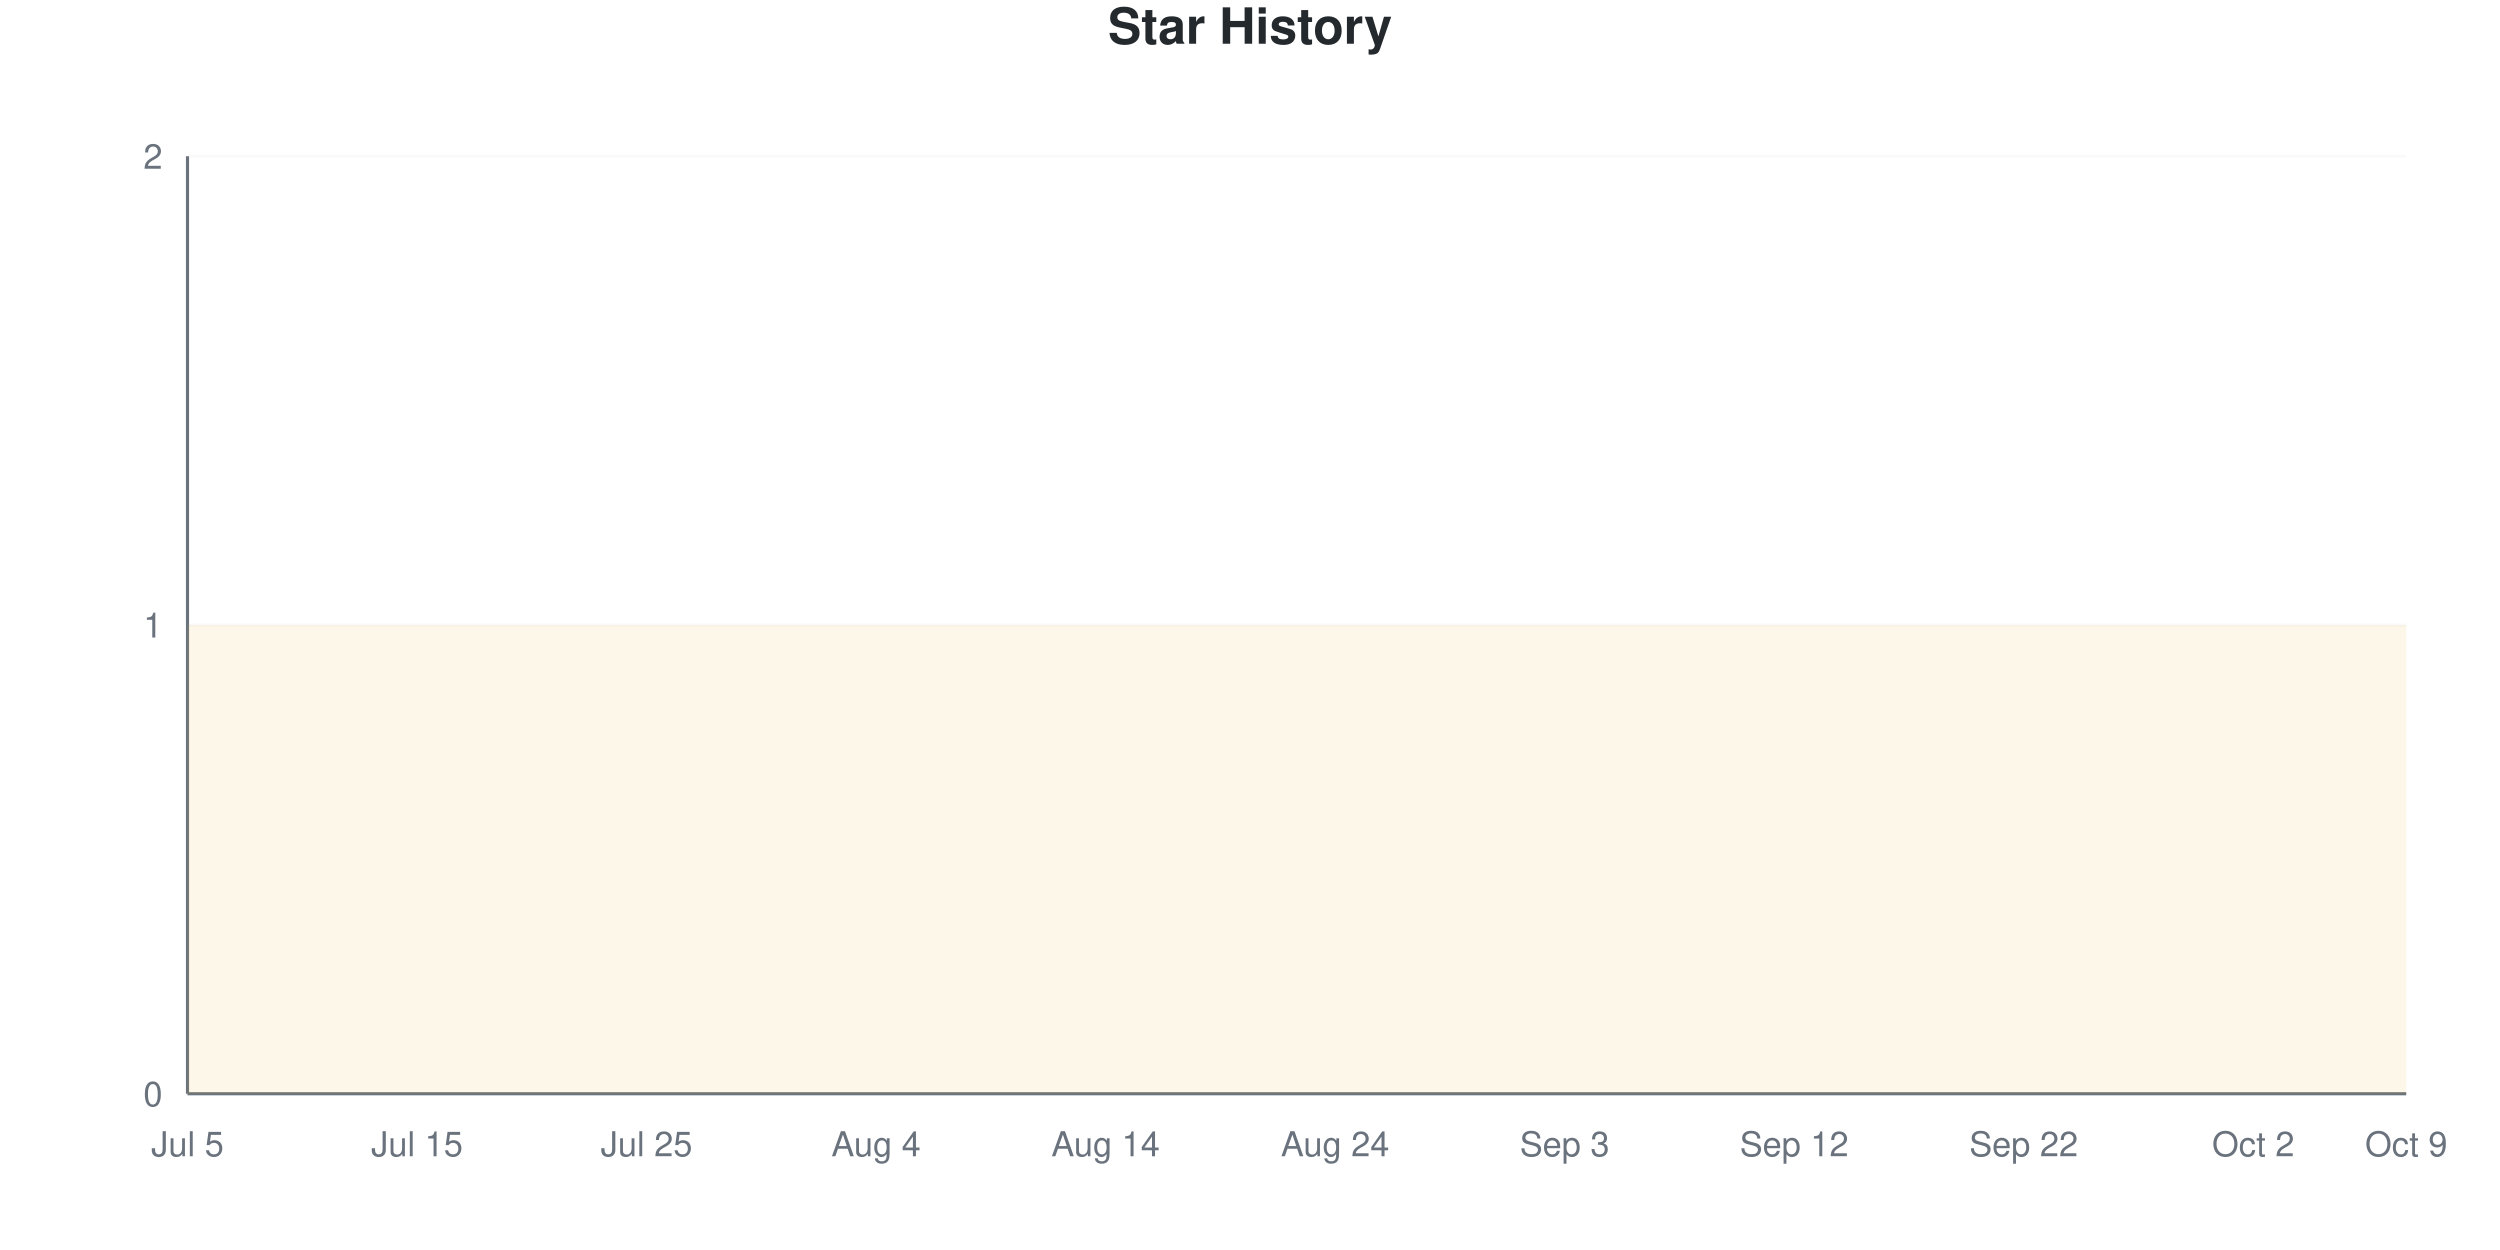
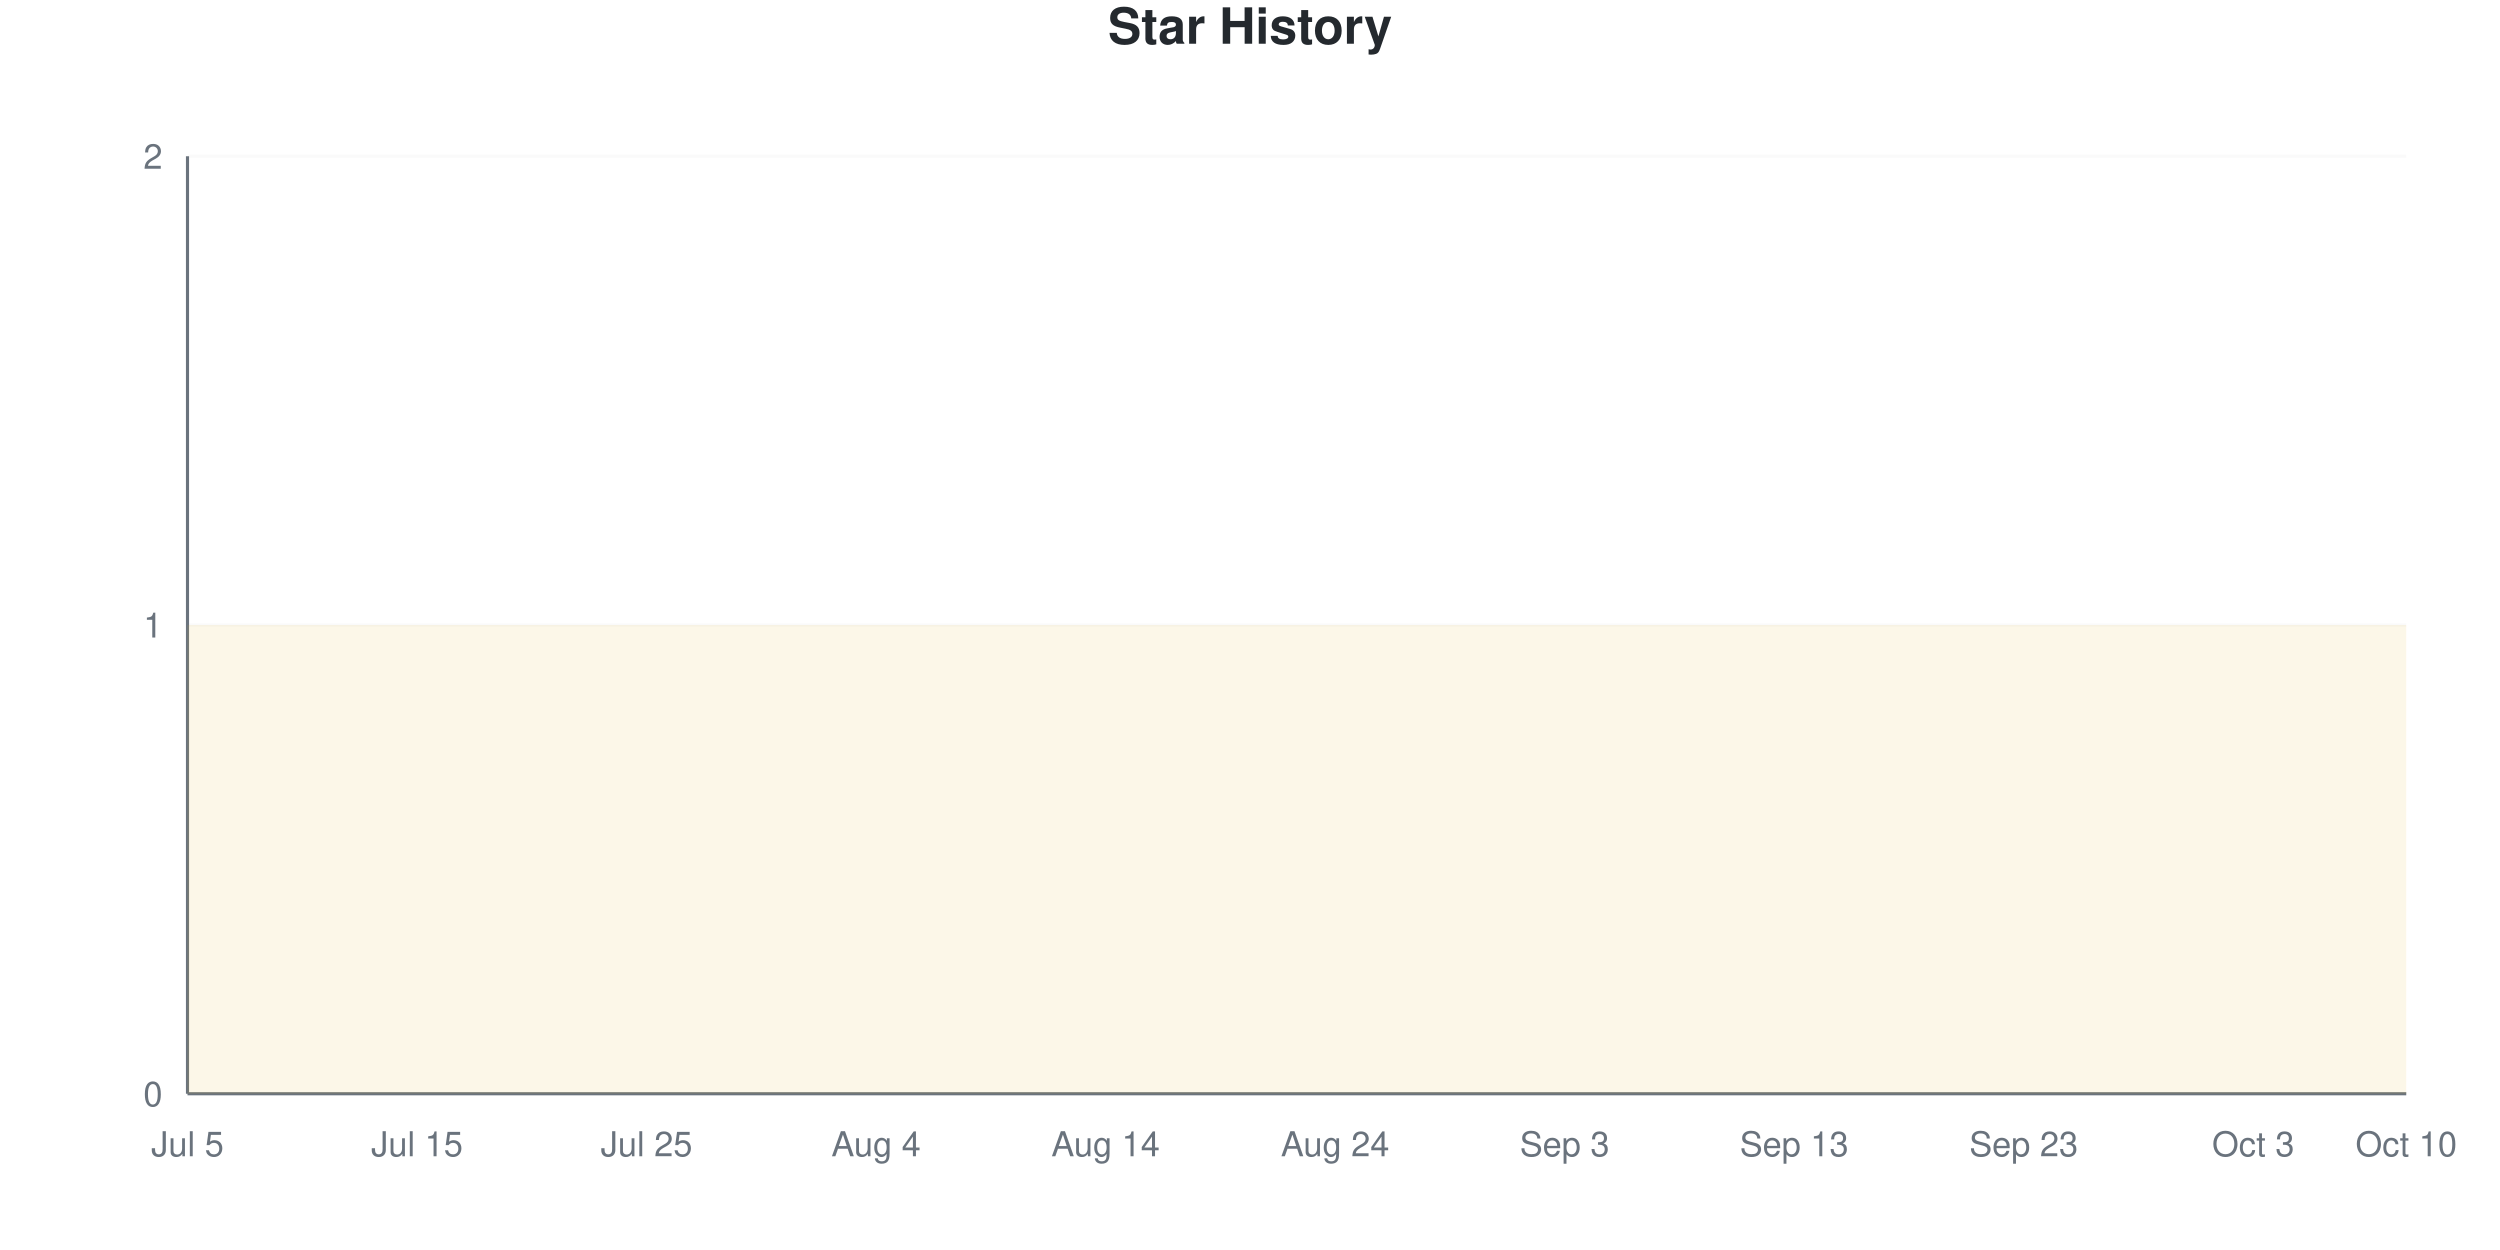
<svg xmlns="http://www.w3.org/2000/svg" viewBox="0 0 800 400" width="800" height="400">
  <style>
    @keyframes drawLine {
      to { stroke-dashoffset: 0; }
    }
    @keyframes fadeInPoint {
      from { opacity: 0; }
      to { opacity: 1; }
    }
    .data-line-0 {
      stroke-dasharray: 1290;
      stroke-dashoffset: 1290;
      animation: drawLine 2s ease-out forwards;
    }
    .data-point {
      opacity: 0;
      animation: fadeInPoint 0.5s ease-out forwards;
    }
    .chart-bg { fill: #fff; }
    .chart-text { fill: #24292e; }
    .chart-muted { fill: #6a737d; }
    .chart-grid { stroke: #eee; }
    .chart-axis { stroke: #6a737d; }
    @media (prefers-color-scheme: dark) {
      .chart-bg { fill: #0d1117; }
      .chart-text { fill: #e6edf3; }
      .chart-muted { fill: #8b949e; }
      .chart-grid { stroke: #21262d; }
      .chart-axis { stroke: #8b949e; }
    }
  </style>
  <rect width="800" height="400" class="chart-bg" />
  <text x="400" y="14" text-anchor="middle" class="chart-text" font-size="16" font-weight="bold" font-family="-apple-system, BlinkMacSystemFont, 'Segoe UI', Helvetica, Arial, sans-serif">Star History</text>
  <g class="grid">
    <line x1="60" y1="350" x2="770" y2="350" class="chart-grid" stroke-opacity="0.3" />
    <text x="52" y="354" text-anchor="end" class="chart-muted" font-size="11" font-family="-apple-system, BlinkMacSystemFont, 'Segoe UI', Helvetica, Arial, sans-serif">0</text>
    <line x1="60" y1="200" x2="770" y2="200" class="chart-grid" stroke-opacity="0.3" />
    <text x="52" y="204" text-anchor="end" class="chart-muted" font-size="11" font-family="-apple-system, BlinkMacSystemFont, 'Segoe UI', Helvetica, Arial, sans-serif">1</text>
    <line x1="60" y1="50" x2="770" y2="50" class="chart-grid" stroke-opacity="0.3" />
    <text x="52" y="54" text-anchor="end" class="chart-muted" font-size="11" font-family="-apple-system, BlinkMacSystemFont, 'Segoe UI', Helvetica, Arial, sans-serif">2</text>
  </g>
  <g class="milestones">
    
  </g>
  <g class="x-axis">
    <text x="60" y="370" text-anchor="middle" class="chart-muted" font-size="11" font-family="-apple-system, BlinkMacSystemFont, 'Segoe UI', Helvetica, Arial, sans-serif">Jul 5</text>
    <text x="133.448" y="370" text-anchor="middle" class="chart-muted" font-size="11" font-family="-apple-system, BlinkMacSystemFont, 'Segoe UI', Helvetica, Arial, sans-serif">Jul 15</text>
    <text x="206.897" y="370" text-anchor="middle" class="chart-muted" font-size="11" font-family="-apple-system, BlinkMacSystemFont, 'Segoe UI', Helvetica, Arial, sans-serif">Jul 25</text>
    <text x="280.345" y="370" text-anchor="middle" class="chart-muted" font-size="11" font-family="-apple-system, BlinkMacSystemFont, 'Segoe UI', Helvetica, Arial, sans-serif">Aug 4</text>
    <text x="353.793" y="370" text-anchor="middle" class="chart-muted" font-size="11" font-family="-apple-system, BlinkMacSystemFont, 'Segoe UI', Helvetica, Arial, sans-serif">Aug 14</text>
    <text x="427.241" y="370" text-anchor="middle" class="chart-muted" font-size="11" font-family="-apple-system, BlinkMacSystemFont, 'Segoe UI', Helvetica, Arial, sans-serif">Aug 24</text>
    <text x="500.69" y="370" text-anchor="middle" class="chart-muted" font-size="11" font-family="-apple-system, BlinkMacSystemFont, 'Segoe UI', Helvetica, Arial, sans-serif">Sep 3</text>
-     <text x="574.138" y="370" text-anchor="middle" class="chart-muted" font-size="11" font-family="-apple-system, BlinkMacSystemFont, 'Segoe UI', Helvetica, Arial, sans-serif">Sep 12</text>
-     <text x="647.586" y="370" text-anchor="middle" class="chart-muted" font-size="11" font-family="-apple-system, BlinkMacSystemFont, 'Segoe UI', Helvetica, Arial, sans-serif">Sep 22</text>
-     <text x="721.034" y="370" text-anchor="middle" class="chart-muted" font-size="11" font-family="-apple-system, BlinkMacSystemFont, 'Segoe UI', Helvetica, Arial, sans-serif">Oct 2</text>
-     <text x="770" y="370" text-anchor="middle" class="chart-muted" font-size="11" font-family="-apple-system, BlinkMacSystemFont, 'Segoe UI', Helvetica, Arial, sans-serif">Oct 9</text>
+     <text x="574.138" y="370" text-anchor="middle" class="chart-muted" font-size="11" font-family="-apple-system, BlinkMacSystemFont, 'Segoe UI', Helvetica, Arial, sans-serif">Sep 13</text>
+     <text x="647.586" y="370" text-anchor="middle" class="chart-muted" font-size="11" font-family="-apple-system, BlinkMacSystemFont, 'Segoe UI', Helvetica, Arial, sans-serif">Sep 23</text>
+     <text x="721.034" y="370" text-anchor="middle" class="chart-muted" font-size="11" font-family="-apple-system, BlinkMacSystemFont, 'Segoe UI', Helvetica, Arial, sans-serif">Oct 3</text>
+     <text x="770" y="370" text-anchor="middle" class="chart-muted" font-size="11" font-family="-apple-system, BlinkMacSystemFont, 'Segoe UI', Helvetica, Arial, sans-serif">Oct 10</text>
  </g>
  <line x1="60" y1="50" x2="60" y2="350" class="chart-axis" stroke-width="1" />
  <line x1="60" y1="350" x2="770" y2="350" class="chart-axis" stroke-width="1" />
  <path d="M60,350 L60,200 C68.161,200 76.322,200 84.483,200 C92.644,200 100.805,200 108.966,200 C117.126,200 125.287,200 133.448,200 C141.609,200 149.77,200 157.931,200 C166.092,200 174.253,200 182.414,200 C190.575,200 198.736,200 206.897,200 C215.057,200 223.218,200 231.379,200 C239.54,200 247.701,200 255.862,200 C264.023,200 272.184,200 280.345,200 C288.506,200 296.667,200 304.828,200 C312.989,200 321.149,200 329.31,200 C337.471,200 345.632,200 353.793,200 C361.954,200 370.115,200 378.276,200 C386.437,200 394.598,200 402.759,200 C410.92,200 419.08,200 427.241,200 C435.402,200 443.563,200 451.724,200 C459.885,200 468.046,200 476.207,200 C484.368,200 492.529,200 500.69,200 C508.851,200 517.011,200 525.172,200 C533.333,200 541.494,200 549.655,200 C557.816,200 565.977,200 574.138,200 C582.299,200 590.46,200 598.621,200 C606.782,200 614.943,200 623.103,200 C631.264,200 639.425,200 647.586,200 C655.747,200 663.908,200 672.069,200 C680.23,200 688.391,200 696.552,200 C704.713,200 712.874,200 721.034,200 C729.195,200 737.356,200 745.517,200 C753.678,200 761.839,200 770,200 L770,350 L60,350 Z" fill="#dfb317" fill-opacity="0.1" />
  <path d="M60,350 L60,200 C68.161,200 76.322,200 84.483,200 C92.644,200 100.805,200 108.966,200 C117.126,200 125.287,200 133.448,200 C141.609,200 149.77,200 157.931,200 C166.092,200 174.253,200 182.414,200 C190.575,200 198.736,200 206.897,200 C215.057,200 223.218,200 231.379,200 C239.54,200 247.701,200 255.862,200 C264.023,200 272.184,200 280.345,200 C288.506,200 296.667,200 304.828,200 C312.989,200 321.149,200 329.31,200 C337.471,200 345.632,200 353.793,200 C361.954,200 370.115,200 378.276,200 C386.437,200 394.598,200 402.759,200 C410.92,200 419.08,200 427.241,200 C435.402,200 443.563,200 451.724,200 C459.885,200 468.046,200 476.207,200 C484.368,200 492.529,200 500.69,200 C508.851,200 517.011,200 525.172,200 C533.333,200 541.494,200 549.655,200 C557.816,200 565.977,200 574.138,200 C582.299,200 590.46,200 598.621,200 C606.782,200 614.943,200 623.103,200 C631.264,200 639.425,200 647.586,200 C655.747,200 663.908,200 672.069,200 C680.23,200 688.391,200 696.552,200 C704.713,200 712.874,200 721.034,200 C729.195,200 737.356,200 745.517,200 C753.678,200 761.839,200 770,200" fill="none" stroke="#dfb317" stroke-width="2.5" class="data-line-0" />
  <g class="points">
    <circle cx="60" cy="200" r="4" fill="#dfb317" class="data-point" style="animation-delay: 1.50s" />
    <circle cx="84.483" cy="200" r="4" fill="#dfb317" class="data-point" style="animation-delay: 1.55s" />
    <circle cx="108.966" cy="200" r="4" fill="#dfb317" class="data-point" style="animation-delay: 1.60s" />
    <circle cx="133.448" cy="200" r="4" fill="#dfb317" class="data-point" style="animation-delay: 1.65s" />
    <circle cx="157.931" cy="200" r="4" fill="#dfb317" class="data-point" style="animation-delay: 1.70s" />
    <circle cx="182.414" cy="200" r="4" fill="#dfb317" class="data-point" style="animation-delay: 1.75s" />
    <circle cx="206.897" cy="200" r="4" fill="#dfb317" class="data-point" style="animation-delay: 1.80s" />
    <circle cx="231.379" cy="200" r="4" fill="#dfb317" class="data-point" style="animation-delay: 1.85s" />
    <circle cx="255.862" cy="200" r="4" fill="#dfb317" class="data-point" style="animation-delay: 1.90s" />
    <circle cx="280.345" cy="200" r="4" fill="#dfb317" class="data-point" style="animation-delay: 1.95s" />
    <circle cx="304.828" cy="200" r="4" fill="#dfb317" class="data-point" style="animation-delay: 2.00s" />
    <circle cx="329.31" cy="200" r="4" fill="#dfb317" class="data-point" style="animation-delay: 2.05s" />
    <circle cx="353.793" cy="200" r="4" fill="#dfb317" class="data-point" style="animation-delay: 2.10s" />
    <circle cx="378.276" cy="200" r="4" fill="#dfb317" class="data-point" style="animation-delay: 2.15s" />
    <circle cx="402.759" cy="200" r="4" fill="#dfb317" class="data-point" style="animation-delay: 2.20s" />
    <circle cx="427.241" cy="200" r="4" fill="#dfb317" class="data-point" style="animation-delay: 2.25s" />
    <circle cx="451.724" cy="200" r="4" fill="#dfb317" class="data-point" style="animation-delay: 2.30s" />
    <circle cx="476.207" cy="200" r="4" fill="#dfb317" class="data-point" style="animation-delay: 2.35s" />
    <circle cx="500.69" cy="200" r="4" fill="#dfb317" class="data-point" style="animation-delay: 2.40s" />
    <circle cx="525.172" cy="200" r="4" fill="#dfb317" class="data-point" style="animation-delay: 2.45s" />
    <circle cx="549.655" cy="200" r="4" fill="#dfb317" class="data-point" style="animation-delay: 2.50s" />
    <circle cx="574.138" cy="200" r="4" fill="#dfb317" class="data-point" style="animation-delay: 2.55s" />
    <circle cx="598.621" cy="200" r="4" fill="#dfb317" class="data-point" style="animation-delay: 2.60s" />
    <circle cx="623.103" cy="200" r="4" fill="#dfb317" class="data-point" style="animation-delay: 2.65s" />
    <circle cx="647.586" cy="200" r="4" fill="#dfb317" class="data-point" style="animation-delay: 2.70s" />
    <circle cx="672.069" cy="200" r="4" fill="#dfb317" class="data-point" style="animation-delay: 2.75s" />
    <circle cx="696.552" cy="200" r="4" fill="#dfb317" class="data-point" style="animation-delay: 2.80s" />
    <circle cx="721.034" cy="200" r="4" fill="#dfb317" class="data-point" style="animation-delay: 2.85s" />
    <circle cx="745.517" cy="200" r="4" fill="#dfb317" class="data-point" style="animation-delay: 2.90s" />
    <circle cx="770" cy="200" r="4" fill="#dfb317" class="data-point" style="animation-delay: 2.95s" />
  </g>
</svg>
